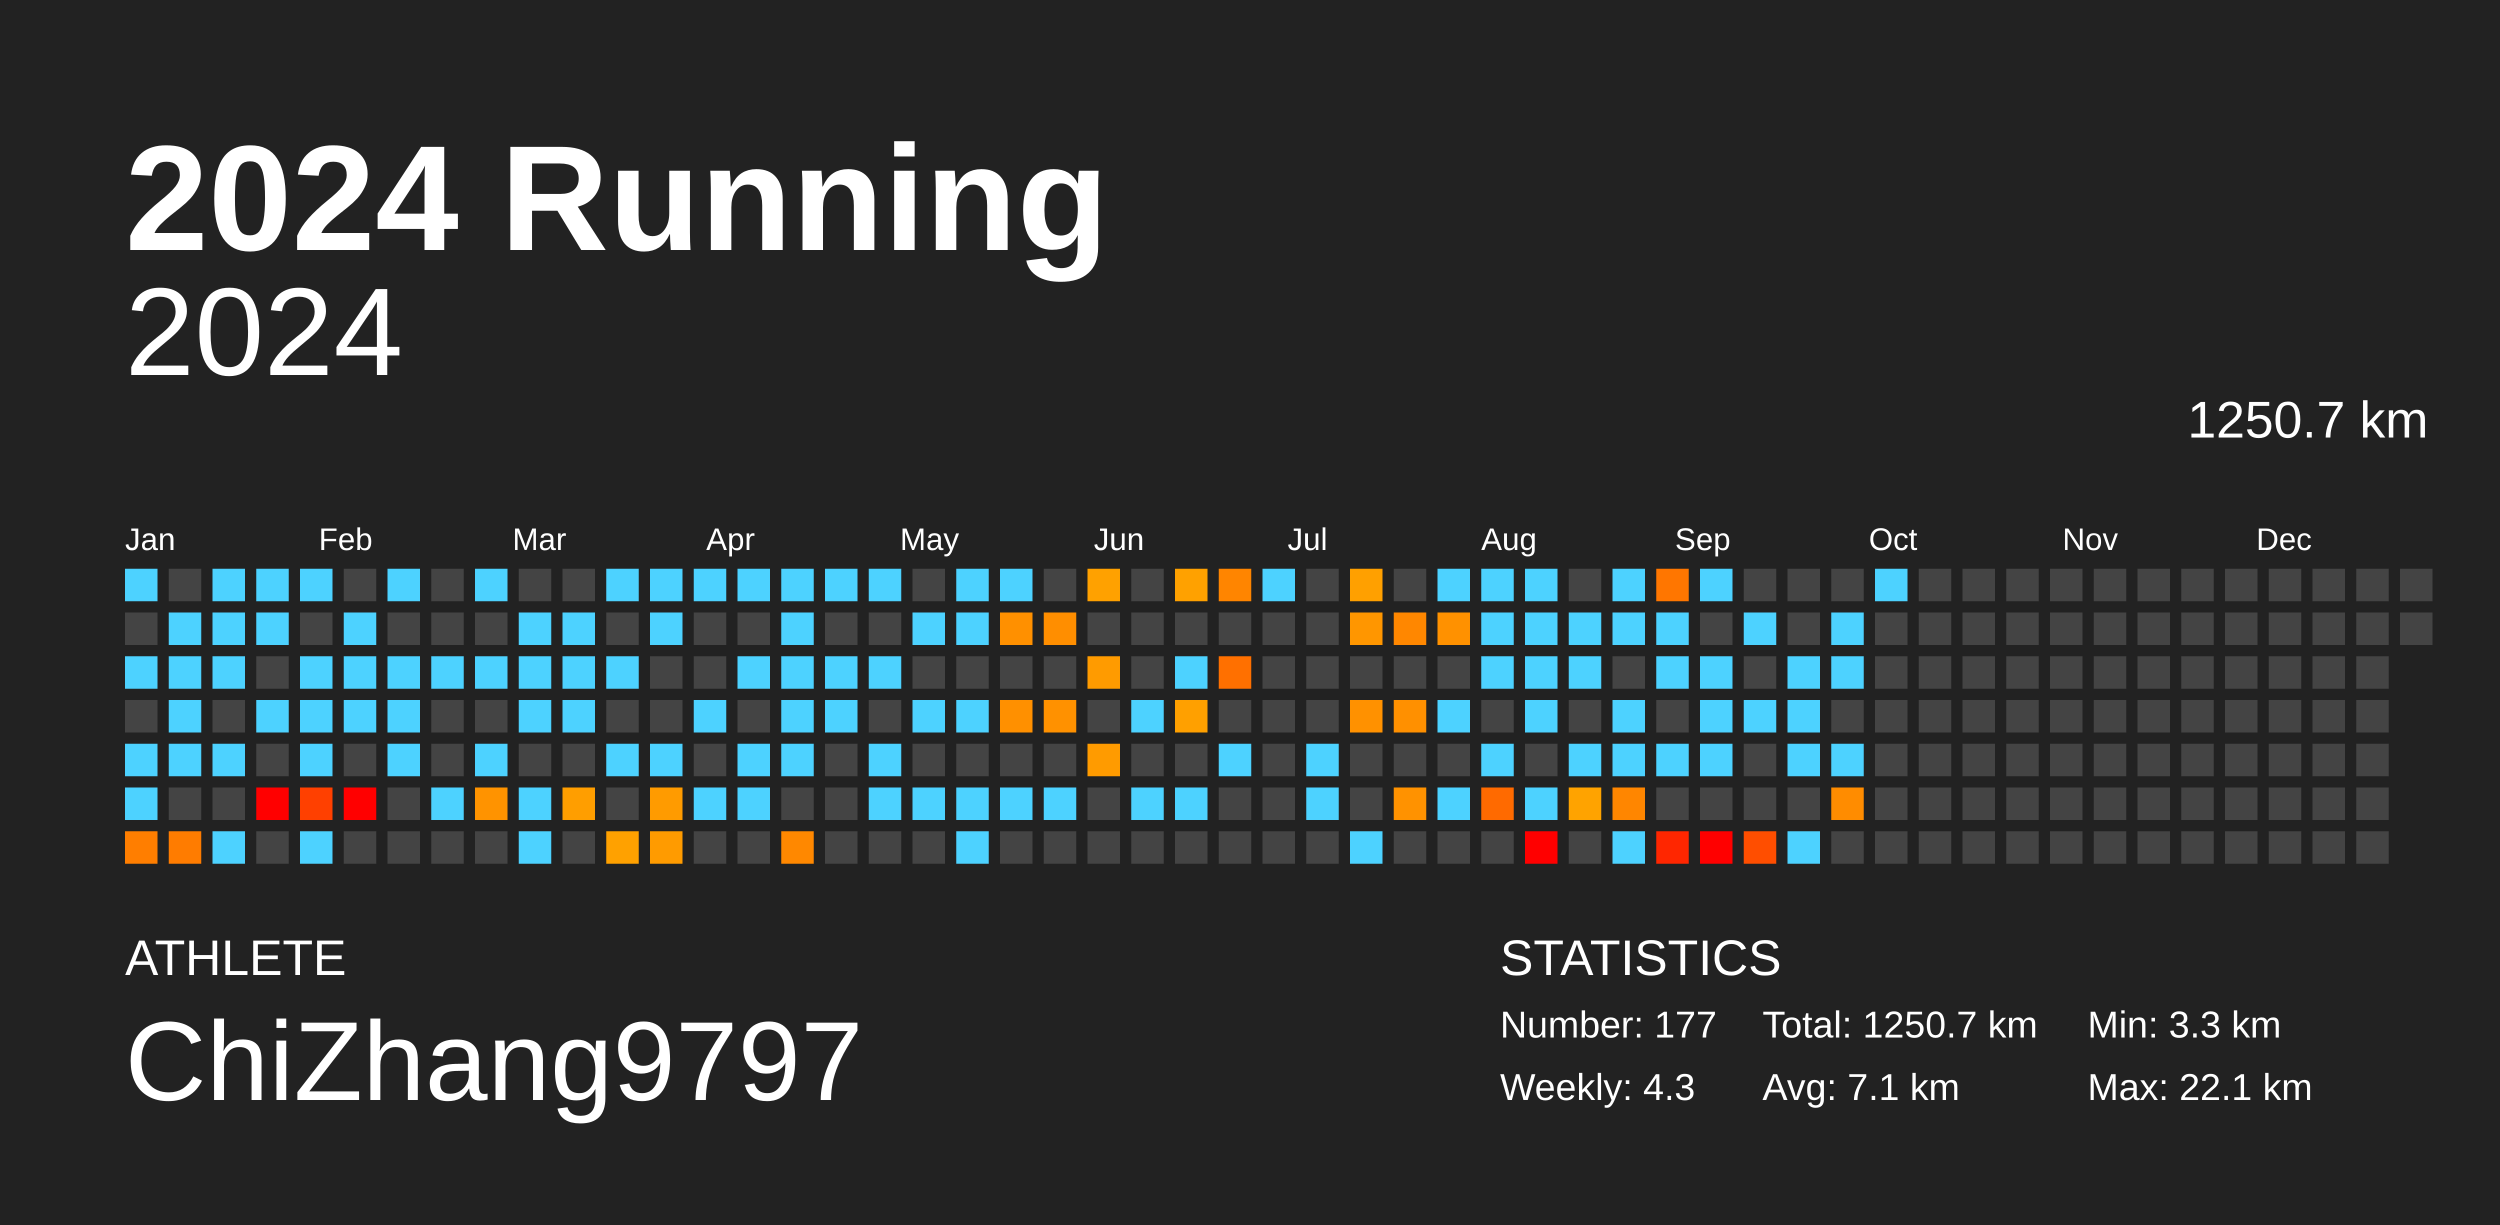
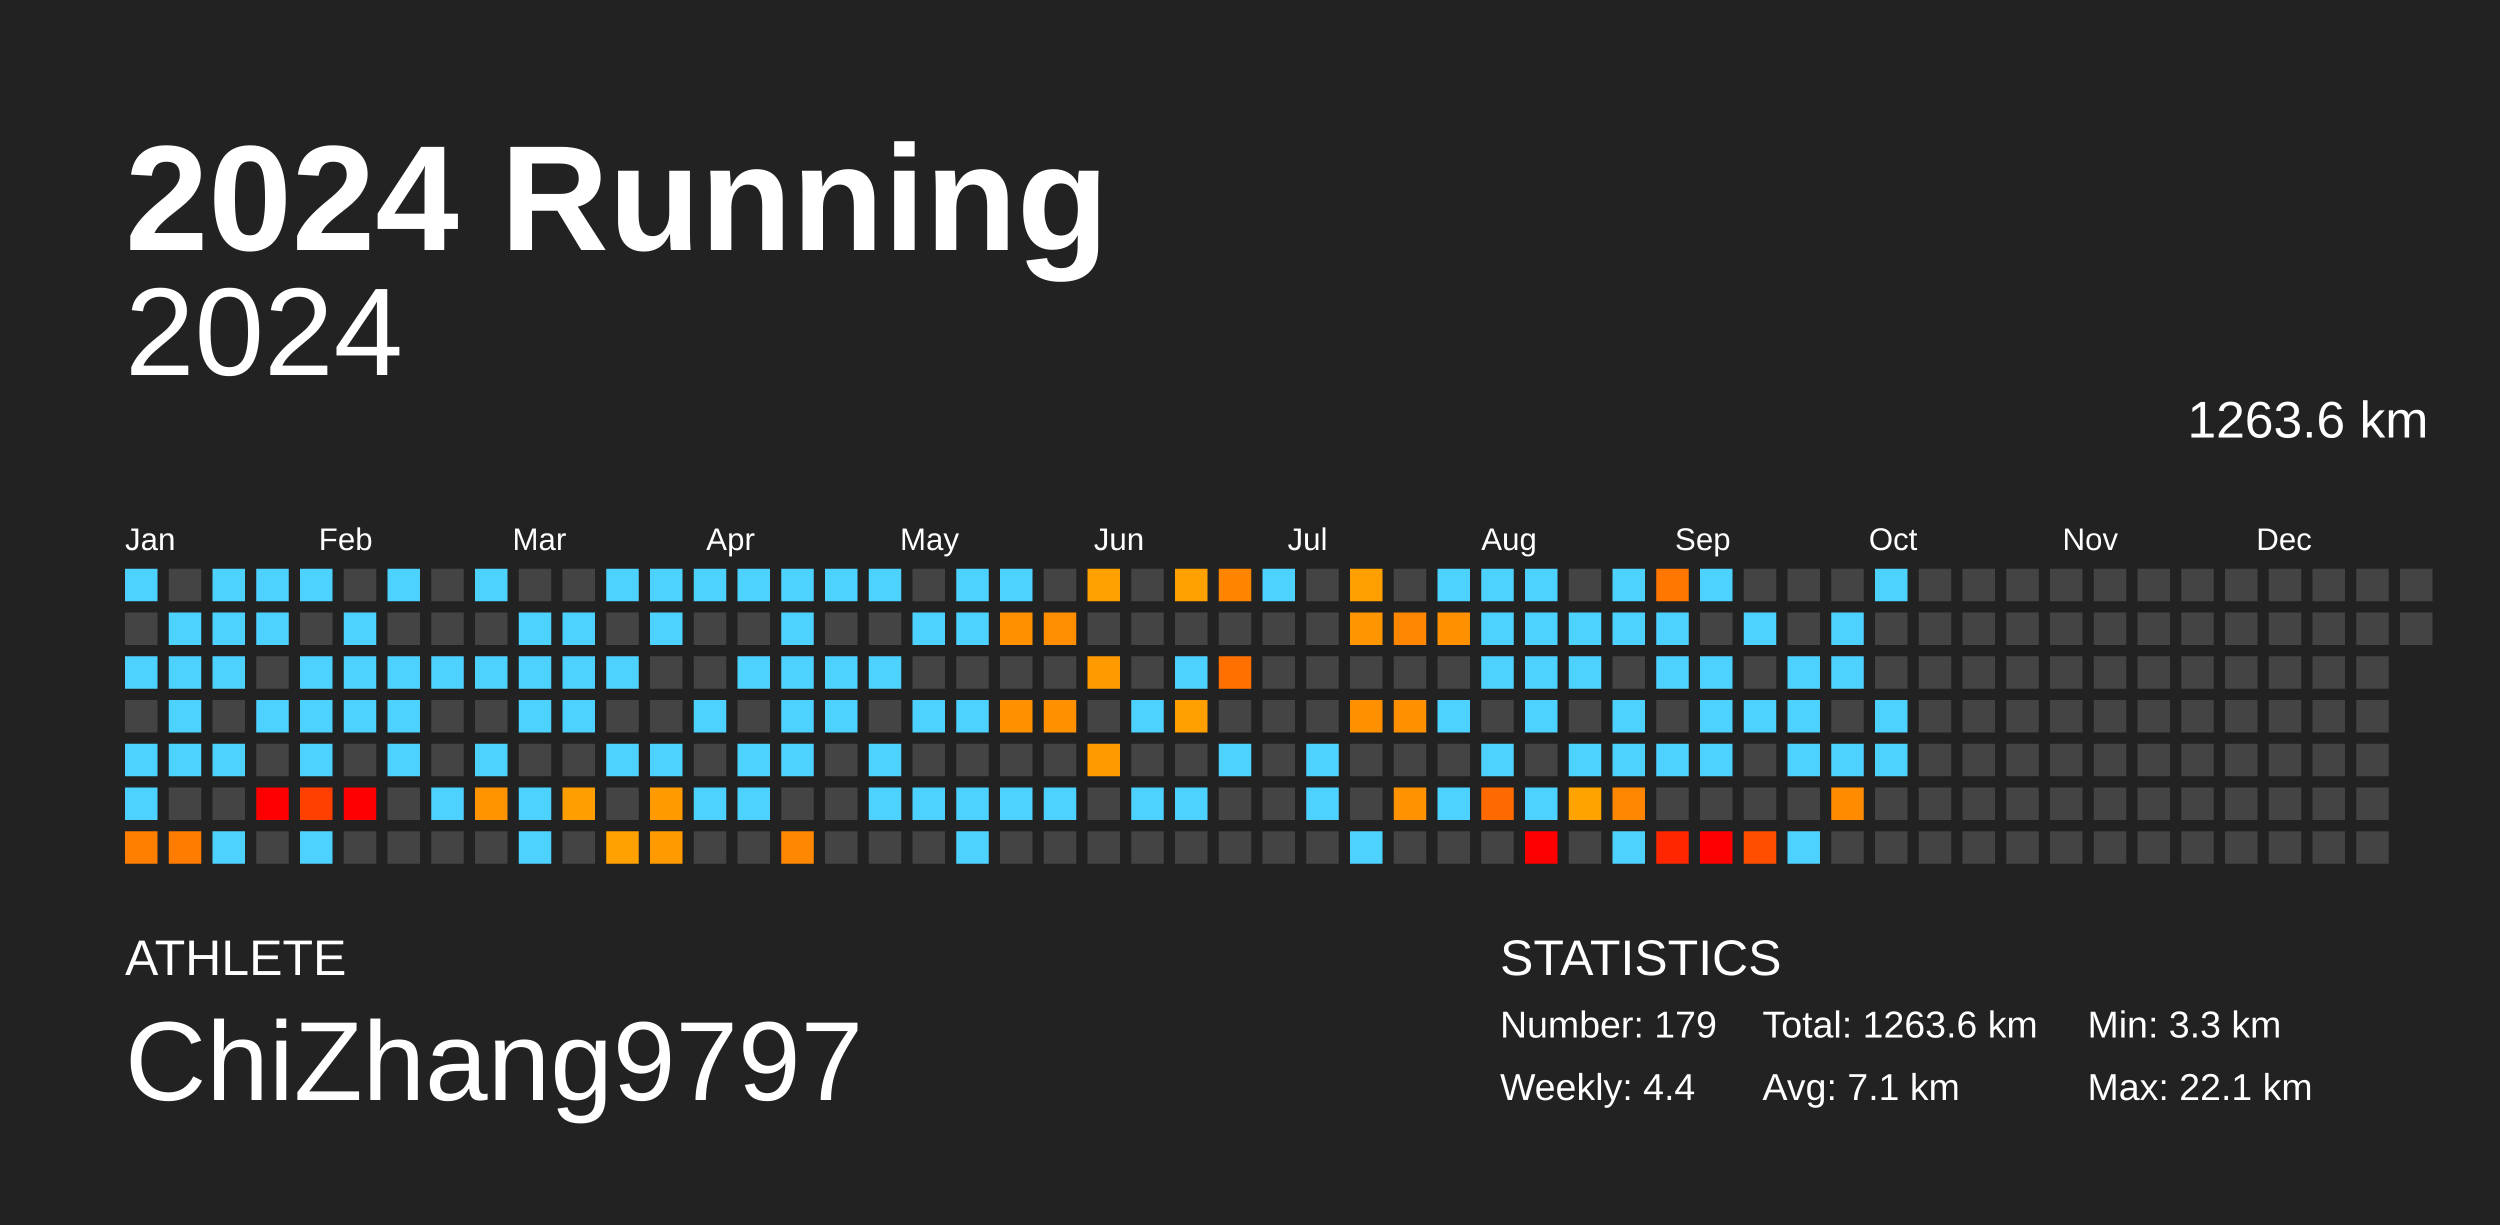
<svg xmlns="http://www.w3.org/2000/svg" baseProfile="full" height="98mm" version="1.1" viewBox="0,0,200,98" width="200mm">
  <defs />
  <rect fill="#222222" height="98" width="200" x="0" y="0" />
  <text fill="#FFFFFF" style="font-size:12px; font-family:Arial; font-weight:bold;" x="10" y="20">2024 Running</text>
  <text fill="#FFFFFF" style="font-size:4px; font-family:Arial" x="10" y="78">ATHLETE</text>
  <text fill="#FFFFFF" style="font-size:9px; font-family:Arial" x="10" y="88">ChiZhang9797</text>
  <text fill="#FFFFFF" style="font-size:4px; font-family:Arial" x="120" y="78">STATISTICS</text>
-   <text fill="#FFFFFF" style="font-size:3px; font-family:Arial" x="120" y="83">Number: 177</text>
-   <text fill="#FFFFFF" style="font-size:3px; font-family:Arial" x="120" y="88">Weekly: 4.3</text>
-   <text fill="#FFFFFF" style="font-size:3px; font-family:Arial" x="141" y="83">Total: 1250.7 km</text>
+   <text fill="#FFFFFF" style="font-size:3px; font-family:Arial" x="120" y="83">Number: 179</text>
+   <text fill="#FFFFFF" style="font-size:3px; font-family:Arial" x="120" y="88">Weekly: 4.4</text>
+   <text fill="#FFFFFF" style="font-size:3px; font-family:Arial" x="141" y="83">Total: 1263.6 km</text>
  <text fill="#FFFFFF" style="font-size:3px; font-family:Arial" x="141" y="88">Avg: 7.1 km</text>
  <text fill="#FFFFFF" style="font-size:3px; font-family:Arial" x="167" y="83">Min: 3.3 km</text>
  <text fill="#FFFFFF" style="font-size:3px; font-family:Arial" x="167" y="88">Max: 22.1 km</text>
  <text alignment-baseline="hanging" fill="#FFFFFF" style="font-size:10.0px; font-family:Arial;" x="10" y="30">2024</text>
-   <text alignment-baseline="hanging" fill="#FFFFFF" style="font-size:4.125px; font-family:Arial;" x="175" y="35">1250.7 km</text>
+   <text alignment-baseline="hanging" fill="#FFFFFF" style="font-size:4.125px; font-family:Arial;" x="175" y="35">1263.6 km</text>
  <text fill="#FFFFFF" style="font-size:2.5px; font-family:Arial" x="10.0" y="44">Jan</text>
  <text fill="#FFFFFF" style="font-size:2.5px; font-family:Arial" x="25.5" y="44">Feb</text>
  <text fill="#FFFFFF" style="font-size:2.5px; font-family:Arial" x="41.0" y="44">Mar</text>
  <text fill="#FFFFFF" style="font-size:2.5px; font-family:Arial" x="56.5" y="44">Apr</text>
  <text fill="#FFFFFF" style="font-size:2.5px; font-family:Arial" x="72.0" y="44">May</text>
  <text fill="#FFFFFF" style="font-size:2.5px; font-family:Arial" x="87.5" y="44">Jun</text>
  <text fill="#FFFFFF" style="font-size:2.5px; font-family:Arial" x="103.0" y="44">Jul</text>
  <text fill="#FFFFFF" style="font-size:2.5px; font-family:Arial" x="118.5" y="44">Aug</text>
  <text fill="#FFFFFF" style="font-size:2.5px; font-family:Arial" x="134.0" y="44">Sep</text>
  <text fill="#FFFFFF" style="font-size:2.5px; font-family:Arial" x="149.5" y="44">Oct</text>
  <text fill="#FFFFFF" style="font-size:2.5px; font-family:Arial" x="165.0" y="44">Nov</text>
  <text fill="#FFFFFF" style="font-size:2.5px; font-family:Arial" x="180.5" y="44">Dec</text>
  <rect fill="#4dd2ff" height="2.6" width="2.6" x="10.0" y="45.5" />
  <rect fill="#444444" height="2.6" width="2.6" x="10.0" y="49.0" />
  <rect fill="#4dd2ff" height="2.6" width="2.6" x="10.0" y="52.5" />
  <rect fill="#444444" height="2.6" width="2.6" x="10.0" y="56.0" />
  <rect fill="#4dd2ff" height="2.6" width="2.6" x="10.0" y="59.5" />
  <rect fill="#4dd2ff" height="2.6" width="2.6" x="10.0" y="63.0" />
  <rect fill="#ff7e00" height="2.6" width="2.6" x="10.0" y="66.5" />
  <rect fill="#444444" height="2.6" width="2.6" x="13.5" y="45.5" />
  <rect fill="#4dd2ff" height="2.6" width="2.6" x="13.5" y="49.0" />
  <rect fill="#4dd2ff" height="2.6" width="2.6" x="13.5" y="52.5" />
  <rect fill="#4dd2ff" height="2.6" width="2.6" x="13.5" y="56.0" />
  <rect fill="#4dd2ff" height="2.6" width="2.6" x="13.5" y="59.5" />
  <rect fill="#444444" height="2.6" width="2.6" x="13.5" y="63.0" />
  <rect fill="#ff7c00" height="2.6" width="2.6" x="13.5" y="66.5" />
  <rect fill="#4dd2ff" height="2.6" width="2.6" x="17.0" y="45.5" />
  <rect fill="#4dd2ff" height="2.6" width="2.6" x="17.0" y="49.0" />
  <rect fill="#4dd2ff" height="2.6" width="2.6" x="17.0" y="52.5" />
  <rect fill="#444444" height="2.6" width="2.6" x="17.0" y="56.0" />
  <rect fill="#4dd2ff" height="2.6" width="2.6" x="17.0" y="59.5" />
  <rect fill="#444444" height="2.6" width="2.6" x="17.0" y="63.0" />
  <rect fill="#4dd2ff" height="2.6" width="2.6" x="17.0" y="66.5" />
  <rect fill="#4dd2ff" height="2.6" width="2.6" x="20.5" y="45.5" />
  <rect fill="#4dd2ff" height="2.6" width="2.6" x="20.5" y="49.0" />
  <rect fill="#444444" height="2.6" width="2.6" x="20.5" y="52.5" />
  <rect fill="#4dd2ff" height="2.6" width="2.6" x="20.5" y="56.0" />
  <rect fill="#444444" height="2.6" width="2.6" x="20.5" y="59.5" />
  <rect fill="red" height="2.6" width="2.6" x="20.5" y="63.0" />
  <rect fill="#444444" height="2.6" width="2.6" x="20.5" y="66.5" />
  <rect fill="#4dd2ff" height="2.6" width="2.6" x="24.0" y="45.5" />
  <rect fill="#444444" height="2.6" width="2.6" x="24.0" y="49.0" />
  <rect fill="#4dd2ff" height="2.6" width="2.6" x="24.0" y="52.5" />
  <rect fill="#4dd2ff" height="2.6" width="2.6" x="24.0" y="56.0" />
  <rect fill="#4dd2ff" height="2.6" width="2.6" x="24.0" y="59.5" />
  <rect fill="#ff4000" height="2.6" width="2.6" x="24.0" y="63.0" />
  <rect fill="#4dd2ff" height="2.6" width="2.6" x="24.0" y="66.5" />
  <rect fill="#444444" height="2.6" width="2.6" x="27.5" y="45.5" />
  <rect fill="#4dd2ff" height="2.6" width="2.6" x="27.5" y="49.0" />
  <rect fill="#4dd2ff" height="2.6" width="2.6" x="27.5" y="52.5" />
  <rect fill="#4dd2ff" height="2.6" width="2.6" x="27.5" y="56.0" />
  <rect fill="#444444" height="2.6" width="2.6" x="27.5" y="59.5" />
  <rect fill="red" height="2.6" width="2.6" x="27.5" y="63.0" />
  <rect fill="#444444" height="2.6" width="2.6" x="27.5" y="66.5" />
  <rect fill="#4dd2ff" height="2.6" width="2.6" x="31.0" y="45.5" />
  <rect fill="#444444" height="2.6" width="2.6" x="31.0" y="49.0" />
  <rect fill="#4dd2ff" height="2.6" width="2.6" x="31.0" y="52.5" />
  <rect fill="#4dd2ff" height="2.6" width="2.6" x="31.0" y="56.0" />
  <rect fill="#4dd2ff" height="2.6" width="2.6" x="31.0" y="59.5" />
  <rect fill="#444444" height="2.6" width="2.6" x="31.0" y="63.0" />
  <rect fill="#444444" height="2.6" width="2.6" x="31.0" y="66.5" />
  <rect fill="#444444" height="2.6" width="2.6" x="34.5" y="45.5" />
  <rect fill="#444444" height="2.6" width="2.6" x="34.5" y="49.0" />
  <rect fill="#4dd2ff" height="2.6" width="2.6" x="34.5" y="52.5" />
  <rect fill="#444444" height="2.6" width="2.6" x="34.5" y="56.0" />
  <rect fill="#444444" height="2.6" width="2.6" x="34.5" y="59.5" />
  <rect fill="#4dd2ff" height="2.6" width="2.6" x="34.5" y="63.0" />
  <rect fill="#444444" height="2.6" width="2.6" x="34.5" y="66.5" />
  <rect fill="#4dd2ff" height="2.6" width="2.6" x="38.0" y="45.5" />
  <rect fill="#444444" height="2.6" width="2.6" x="38.0" y="49.0" />
  <rect fill="#4dd2ff" height="2.6" width="2.6" x="38.0" y="52.5" />
  <rect fill="#444444" height="2.6" width="2.6" x="38.0" y="56.0" />
  <rect fill="#4dd2ff" height="2.6" width="2.6" x="38.0" y="59.5" />
  <rect fill="#ff9300" height="2.6" width="2.6" x="38.0" y="63.0" />
  <rect fill="#444444" height="2.6" width="2.6" x="38.0" y="66.5" />
  <rect fill="#444444" height="2.6" width="2.6" x="41.5" y="45.5" />
  <rect fill="#4dd2ff" height="2.6" width="2.6" x="41.5" y="49.0" />
  <rect fill="#4dd2ff" height="2.6" width="2.6" x="41.5" y="52.5" />
  <rect fill="#4dd2ff" height="2.6" width="2.6" x="41.5" y="56.0" />
  <rect fill="#444444" height="2.6" width="2.6" x="41.5" y="59.5" />
  <rect fill="#4dd2ff" height="2.6" width="2.6" x="41.5" y="63.0" />
  <rect fill="#4dd2ff" height="2.6" width="2.6" x="41.5" y="66.5" />
  <rect fill="#444444" height="2.6" width="2.6" x="45.0" y="45.5" />
  <rect fill="#4dd2ff" height="2.6" width="2.6" x="45.0" y="49.0" />
  <rect fill="#4dd2ff" height="2.6" width="2.6" x="45.0" y="52.5" />
  <rect fill="#4dd2ff" height="2.6" width="2.6" x="45.0" y="56.0" />
  <rect fill="#444444" height="2.6" width="2.6" x="45.0" y="59.5" />
  <rect fill="#ff9e00" height="2.6" width="2.6" x="45.0" y="63.0" />
  <rect fill="#444444" height="2.6" width="2.6" x="45.0" y="66.5" />
  <rect fill="#4dd2ff" height="2.6" width="2.6" x="48.5" y="45.5" />
  <rect fill="#444444" height="2.6" width="2.6" x="48.5" y="49.0" />
  <rect fill="#4dd2ff" height="2.6" width="2.6" x="48.5" y="52.5" />
  <rect fill="#444444" height="2.6" width="2.6" x="48.5" y="56.0" />
  <rect fill="#4dd2ff" height="2.6" width="2.6" x="48.5" y="59.5" />
  <rect fill="#444444" height="2.6" width="2.6" x="48.5" y="63.0" />
  <rect fill="#ffa100" height="2.6" width="2.6" x="48.5" y="66.5" />
  <rect fill="#4dd2ff" height="2.6" width="2.6" x="52.0" y="45.5" />
  <rect fill="#4dd2ff" height="2.6" width="2.6" x="52.0" y="49.0" />
  <rect fill="#444444" height="2.6" width="2.6" x="52.0" y="52.5" />
  <rect fill="#444444" height="2.6" width="2.6" x="52.0" y="56.0" />
  <rect fill="#4dd2ff" height="2.6" width="2.6" x="52.0" y="59.5" />
  <rect fill="#ff9b00" height="2.6" width="2.6" x="52.0" y="63.0" />
  <rect fill="#ff9b00" height="2.6" width="2.6" x="52.0" y="66.5" />
  <rect fill="#4dd2ff" height="2.6" width="2.6" x="55.5" y="45.5" />
  <rect fill="#444444" height="2.6" width="2.6" x="55.5" y="49.0" />
  <rect fill="#444444" height="2.6" width="2.6" x="55.5" y="52.5" />
  <rect fill="#4dd2ff" height="2.6" width="2.6" x="55.5" y="56.0" />
  <rect fill="#444444" height="2.6" width="2.6" x="55.5" y="59.5" />
  <rect fill="#4dd2ff" height="2.6" width="2.6" x="55.5" y="63.0" />
  <rect fill="#444444" height="2.6" width="2.6" x="55.5" y="66.5" />
  <rect fill="#4dd2ff" height="2.6" width="2.6" x="59.0" y="45.5" />
  <rect fill="#444444" height="2.6" width="2.6" x="59.0" y="49.0" />
  <rect fill="#4dd2ff" height="2.6" width="2.6" x="59.0" y="52.5" />
  <rect fill="#444444" height="2.6" width="2.6" x="59.0" y="56.0" />
  <rect fill="#4dd2ff" height="2.6" width="2.6" x="59.0" y="59.5" />
  <rect fill="#4dd2ff" height="2.6" width="2.6" x="59.0" y="63.0" />
  <rect fill="#444444" height="2.6" width="2.6" x="59.0" y="66.5" />
  <rect fill="#4dd2ff" height="2.6" width="2.6" x="62.5" y="45.5" />
  <rect fill="#4dd2ff" height="2.6" width="2.6" x="62.5" y="49.0" />
  <rect fill="#4dd2ff" height="2.6" width="2.6" x="62.5" y="52.5" />
  <rect fill="#4dd2ff" height="2.6" width="2.6" x="62.5" y="56.0" />
  <rect fill="#4dd2ff" height="2.6" width="2.6" x="62.5" y="59.5" />
  <rect fill="#444444" height="2.6" width="2.6" x="62.5" y="63.0" />
  <rect fill="#ff8800" height="2.6" width="2.6" x="62.5" y="66.5" />
  <rect fill="#4dd2ff" height="2.6" width="2.6" x="66.0" y="45.5" />
  <rect fill="#444444" height="2.6" width="2.6" x="66.0" y="49.0" />
  <rect fill="#4dd2ff" height="2.6" width="2.6" x="66.0" y="52.5" />
  <rect fill="#4dd2ff" height="2.6" width="2.6" x="66.0" y="56.0" />
  <rect fill="#444444" height="2.6" width="2.6" x="66.0" y="59.5" />
  <rect fill="#444444" height="2.6" width="2.6" x="66.0" y="63.0" />
  <rect fill="#444444" height="2.6" width="2.6" x="66.0" y="66.5" />
  <rect fill="#4dd2ff" height="2.6" width="2.6" x="69.5" y="45.5" />
  <rect fill="#444444" height="2.6" width="2.6" x="69.5" y="49.0" />
  <rect fill="#4dd2ff" height="2.6" width="2.6" x="69.5" y="52.5" />
  <rect fill="#444444" height="2.6" width="2.6" x="69.5" y="56.0" />
  <rect fill="#4dd2ff" height="2.6" width="2.6" x="69.5" y="59.5" />
  <rect fill="#4dd2ff" height="2.6" width="2.6" x="69.5" y="63.0" />
  <rect fill="#444444" height="2.6" width="2.6" x="69.5" y="66.5" />
  <rect fill="#444444" height="2.6" width="2.6" x="73.0" y="45.5" />
  <rect fill="#4dd2ff" height="2.6" width="2.6" x="73.0" y="49.0" />
  <rect fill="#444444" height="2.6" width="2.6" x="73.0" y="52.5" />
  <rect fill="#4dd2ff" height="2.6" width="2.6" x="73.0" y="56.0" />
  <rect fill="#444444" height="2.6" width="2.6" x="73.0" y="59.5" />
  <rect fill="#4dd2ff" height="2.6" width="2.6" x="73.0" y="63.0" />
  <rect fill="#444444" height="2.6" width="2.6" x="73.0" y="66.5" />
  <rect fill="#4dd2ff" height="2.6" width="2.6" x="76.5" y="45.5" />
  <rect fill="#4dd2ff" height="2.6" width="2.6" x="76.5" y="49.0" />
  <rect fill="#444444" height="2.6" width="2.6" x="76.5" y="52.5" />
  <rect fill="#4dd2ff" height="2.6" width="2.6" x="76.5" y="56.0" />
  <rect fill="#444444" height="2.6" width="2.6" x="76.5" y="59.5" />
  <rect fill="#4dd2ff" height="2.6" width="2.6" x="76.5" y="63.0" />
  <rect fill="#4dd2ff" height="2.6" width="2.6" x="76.5" y="66.5" />
  <rect fill="#4dd2ff" height="2.6" width="2.6" x="80.0" y="45.5" />
  <rect fill="#ff9000" height="2.6" width="2.6" x="80.0" y="49.0" />
  <rect fill="#444444" height="2.6" width="2.6" x="80.0" y="52.5" />
  <rect fill="#ff9000" height="2.6" width="2.6" x="80.0" y="56.0" />
  <rect fill="#444444" height="2.6" width="2.6" x="80.0" y="59.5" />
  <rect fill="#4dd2ff" height="2.6" width="2.6" x="80.0" y="63.0" />
  <rect fill="#444444" height="2.6" width="2.6" x="80.0" y="66.5" />
  <rect fill="#444444" height="2.6" width="2.6" x="83.5" y="45.5" />
  <rect fill="#ff8e00" height="2.6" width="2.6" x="83.5" y="49.0" />
  <rect fill="#444444" height="2.6" width="2.6" x="83.5" y="52.5" />
  <rect fill="#ff9100" height="2.6" width="2.6" x="83.5" y="56.0" />
  <rect fill="#444444" height="2.6" width="2.6" x="83.5" y="59.5" />
  <rect fill="#4dd2ff" height="2.6" width="2.6" x="83.5" y="63.0" />
  <rect fill="#444444" height="2.6" width="2.6" x="83.5" y="66.5" />
  <rect fill="#ffa100" height="2.6" width="2.6" x="87.0" y="45.5" />
  <rect fill="#444444" height="2.6" width="2.6" x="87.0" y="49.0" />
  <rect fill="#ff9b00" height="2.6" width="2.6" x="87.0" y="52.5" />
  <rect fill="#444444" height="2.6" width="2.6" x="87.0" y="56.0" />
  <rect fill="#ff9b00" height="2.6" width="2.6" x="87.0" y="59.5" />
  <rect fill="#444444" height="2.6" width="2.6" x="87.0" y="63.0" />
  <rect fill="#444444" height="2.6" width="2.6" x="87.0" y="66.5" />
  <rect fill="#444444" height="2.6" width="2.6" x="90.5" y="45.5" />
  <rect fill="#444444" height="2.6" width="2.6" x="90.5" y="49.0" />
  <rect fill="#444444" height="2.6" width="2.6" x="90.5" y="52.5" />
  <rect fill="#4dd2ff" height="2.6" width="2.6" x="90.5" y="56.0" />
  <rect fill="#444444" height="2.6" width="2.6" x="90.5" y="59.5" />
  <rect fill="#4dd2ff" height="2.6" width="2.6" x="90.5" y="63.0" />
  <rect fill="#444444" height="2.6" width="2.6" x="90.5" y="66.5" />
  <rect fill="#ffa100" height="2.6" width="2.6" x="94.0" y="45.5" />
  <rect fill="#444444" height="2.6" width="2.6" x="94.0" y="49.0" />
  <rect fill="#4dd2ff" height="2.6" width="2.6" x="94.0" y="52.5" />
  <rect fill="#ffa000" height="2.6" width="2.6" x="94.0" y="56.0" />
  <rect fill="#444444" height="2.6" width="2.6" x="94.0" y="59.5" />
  <rect fill="#4dd2ff" height="2.6" width="2.6" x="94.0" y="63.0" />
  <rect fill="#444444" height="2.6" width="2.6" x="94.0" y="66.5" />
  <rect fill="#ff8500" height="2.6" width="2.6" x="97.5" y="45.5" />
  <rect fill="#444444" height="2.6" width="2.6" x="97.5" y="49.0" />
  <rect fill="#ff7000" height="2.6" width="2.6" x="97.5" y="52.5" />
  <rect fill="#444444" height="2.6" width="2.6" x="97.5" y="56.0" />
  <rect fill="#4dd2ff" height="2.6" width="2.6" x="97.5" y="59.5" />
  <rect fill="#444444" height="2.6" width="2.6" x="97.5" y="63.0" />
  <rect fill="#444444" height="2.6" width="2.6" x="97.5" y="66.5" />
  <rect fill="#4dd2ff" height="2.6" width="2.6" x="101.0" y="45.5" />
  <rect fill="#444444" height="2.6" width="2.6" x="101.0" y="49.0" />
  <rect fill="#444444" height="2.6" width="2.6" x="101.0" y="52.5" />
  <rect fill="#444444" height="2.6" width="2.6" x="101.0" y="56.0" />
  <rect fill="#444444" height="2.6" width="2.6" x="101.0" y="59.5" />
  <rect fill="#444444" height="2.6" width="2.6" x="101.0" y="63.0" />
  <rect fill="#444444" height="2.6" width="2.6" x="101.0" y="66.5" />
  <rect fill="#444444" height="2.6" width="2.6" x="104.5" y="45.5" />
  <rect fill="#444444" height="2.6" width="2.6" x="104.5" y="49.0" />
  <rect fill="#444444" height="2.6" width="2.6" x="104.5" y="52.5" />
  <rect fill="#444444" height="2.6" width="2.6" x="104.5" y="56.0" />
  <rect fill="#4dd2ff" height="2.6" width="2.6" x="104.5" y="59.5" />
  <rect fill="#4dd2ff" height="2.6" width="2.6" x="104.5" y="63.0" />
  <rect fill="#444444" height="2.6" width="2.6" x="104.5" y="66.5" />
  <rect fill="#ffa000" height="2.6" width="2.6" x="108.0" y="45.5" />
  <rect fill="#ff9600" height="2.6" width="2.6" x="108.0" y="49.0" />
  <rect fill="#444444" height="2.6" width="2.6" x="108.0" y="52.5" />
  <rect fill="#ff9100" height="2.6" width="2.6" x="108.0" y="56.0" />
  <rect fill="#444444" height="2.6" width="2.6" x="108.0" y="59.5" />
  <rect fill="#444444" height="2.6" width="2.6" x="108.0" y="63.0" />
  <rect fill="#4dd2ff" height="2.6" width="2.6" x="108.0" y="66.5" />
  <rect fill="#444444" height="2.6" width="2.6" x="111.5" y="45.5" />
  <rect fill="#ff8700" height="2.6" width="2.6" x="111.5" y="49.0" />
  <rect fill="#444444" height="2.6" width="2.6" x="111.5" y="52.5" />
  <rect fill="#ff9000" height="2.6" width="2.6" x="111.5" y="56.0" />
  <rect fill="#444444" height="2.6" width="2.6" x="111.5" y="59.5" />
  <rect fill="#ff9200" height="2.6" width="2.6" x="111.5" y="63.0" />
  <rect fill="#444444" height="2.6" width="2.6" x="111.5" y="66.5" />
  <rect fill="#4dd2ff" height="2.6" width="2.6" x="115.0" y="45.5" />
  <rect fill="#ff9100" height="2.6" width="2.6" x="115.0" y="49.0" />
  <rect fill="#444444" height="2.6" width="2.6" x="115.0" y="52.5" />
  <rect fill="#4dd2ff" height="2.6" width="2.6" x="115.0" y="56.0" />
  <rect fill="#444444" height="2.6" width="2.6" x="115.0" y="59.5" />
  <rect fill="#4dd2ff" height="2.6" width="2.6" x="115.0" y="63.0" />
  <rect fill="#444444" height="2.6" width="2.6" x="115.0" y="66.5" />
  <rect fill="#4dd2ff" height="2.6" width="2.6" x="118.5" y="45.5" />
  <rect fill="#4dd2ff" height="2.6" width="2.6" x="118.5" y="49.0" />
  <rect fill="#4dd2ff" height="2.6" width="2.6" x="118.5" y="52.5" />
  <rect fill="#444444" height="2.6" width="2.6" x="118.5" y="56.0" />
  <rect fill="#4dd2ff" height="2.6" width="2.6" x="118.5" y="59.5" />
  <rect fill="#ff6a00" height="2.6" width="2.6" x="118.5" y="63.0" />
  <rect fill="#444444" height="2.6" width="2.6" x="118.5" y="66.5" />
  <rect fill="#4dd2ff" height="2.6" width="2.6" x="122.0" y="45.5" />
  <rect fill="#4dd2ff" height="2.6" width="2.6" x="122.0" y="49.0" />
  <rect fill="#4dd2ff" height="2.6" width="2.6" x="122.0" y="52.5" />
  <rect fill="#4dd2ff" height="2.6" width="2.6" x="122.0" y="56.0" />
  <rect fill="#444444" height="2.6" width="2.6" x="122.0" y="59.5" />
  <rect fill="#4dd2ff" height="2.6" width="2.6" x="122.0" y="63.0" />
  <rect fill="red" height="2.6" width="2.6" x="122.0" y="66.5" />
  <rect fill="#444444" height="2.6" width="2.6" x="125.5" y="45.5" />
  <rect fill="#4dd2ff" height="2.6" width="2.6" x="125.5" y="49.0" />
  <rect fill="#4dd2ff" height="2.6" width="2.6" x="125.5" y="52.5" />
  <rect fill="#444444" height="2.6" width="2.6" x="125.5" y="56.0" />
  <rect fill="#4dd2ff" height="2.6" width="2.6" x="125.5" y="59.5" />
  <rect fill="#ffa300" height="2.6" width="2.6" x="125.5" y="63.0" />
  <rect fill="#444444" height="2.6" width="2.6" x="125.5" y="66.5" />
  <rect fill="#4dd2ff" height="2.6" width="2.6" x="129.0" y="45.5" />
  <rect fill="#4dd2ff" height="2.6" width="2.6" x="129.0" y="49.0" />
  <rect fill="#444444" height="2.6" width="2.6" x="129.0" y="52.5" />
  <rect fill="#4dd2ff" height="2.6" width="2.6" x="129.0" y="56.0" />
  <rect fill="#4dd2ff" height="2.6" width="2.6" x="129.0" y="59.5" />
  <rect fill="#ff8600" height="2.6" width="2.6" x="129.0" y="63.0" />
  <rect fill="#4dd2ff" height="2.6" width="2.6" x="129.0" y="66.5" />
  <rect fill="#ff7600" height="2.6" width="2.6" x="132.5" y="45.5" />
  <rect fill="#4dd2ff" height="2.6" width="2.6" x="132.5" y="49.0" />
  <rect fill="#4dd2ff" height="2.6" width="2.6" x="132.5" y="52.5" />
  <rect fill="#444444" height="2.6" width="2.6" x="132.5" y="56.0" />
  <rect fill="#4dd2ff" height="2.6" width="2.6" x="132.5" y="59.5" />
  <rect fill="#444444" height="2.6" width="2.6" x="132.5" y="63.0" />
  <rect fill="#ff2600" height="2.6" width="2.6" x="132.5" y="66.5" />
  <rect fill="#4dd2ff" height="2.6" width="2.6" x="136.0" y="45.5" />
  <rect fill="#444444" height="2.6" width="2.6" x="136.0" y="49.0" />
  <rect fill="#4dd2ff" height="2.6" width="2.6" x="136.0" y="52.5" />
  <rect fill="#4dd2ff" height="2.6" width="2.6" x="136.0" y="56.0" />
  <rect fill="#4dd2ff" height="2.6" width="2.6" x="136.0" y="59.5" />
  <rect fill="#444444" height="2.6" width="2.6" x="136.0" y="63.0" />
  <rect fill="red" height="2.6" width="2.6" x="136.0" y="66.5" />
  <rect fill="#444444" height="2.6" width="2.6" x="139.5" y="45.5" />
  <rect fill="#4dd2ff" height="2.6" width="2.6" x="139.5" y="49.0" />
  <rect fill="#444444" height="2.6" width="2.6" x="139.5" y="52.5" />
  <rect fill="#4dd2ff" height="2.6" width="2.6" x="139.5" y="56.0" />
  <rect fill="#444444" height="2.6" width="2.6" x="139.5" y="59.5" />
  <rect fill="#444444" height="2.6" width="2.6" x="139.5" y="63.0" />
  <rect fill="#ff4e00" height="2.6" width="2.6" x="139.5" y="66.5" />
  <rect fill="#444444" height="2.6" width="2.6" x="143.0" y="45.5" />
  <rect fill="#444444" height="2.6" width="2.6" x="143.0" y="49.0" />
  <rect fill="#4dd2ff" height="2.6" width="2.6" x="143.0" y="52.5" />
  <rect fill="#4dd2ff" height="2.6" width="2.6" x="143.0" y="56.0" />
  <rect fill="#4dd2ff" height="2.6" width="2.6" x="143.0" y="59.5" />
  <rect fill="#444444" height="2.6" width="2.6" x="143.0" y="63.0" />
  <rect fill="#4dd2ff" height="2.6" width="2.6" x="143.0" y="66.5" />
  <rect fill="#444444" height="2.6" width="2.6" x="146.5" y="45.5" />
  <rect fill="#4dd2ff" height="2.6" width="2.6" x="146.5" y="49.0" />
  <rect fill="#4dd2ff" height="2.6" width="2.6" x="146.5" y="52.5" />
  <rect fill="#444444" height="2.6" width="2.6" x="146.5" y="56.0" />
  <rect fill="#4dd2ff" height="2.6" width="2.6" x="146.5" y="59.5" />
  <rect fill="#ff8c00" height="2.6" width="2.6" x="146.5" y="63.0" />
  <rect fill="#444444" height="2.6" width="2.6" x="146.5" y="66.5" />
  <rect fill="#4dd2ff" height="2.6" width="2.6" x="150.0" y="45.5" />
  <rect fill="#444444" height="2.6" width="2.6" x="150.0" y="49.0" />
  <rect fill="#444444" height="2.6" width="2.6" x="150.0" y="52.5" />
-   <rect fill="#444444" height="2.6" width="2.6" x="150.0" y="56.0" />
-   <rect fill="#444444" height="2.6" width="2.6" x="150.0" y="59.5" />
+   <rect fill="#4dd2ff" height="2.6" width="2.6" x="150.0" y="56.0" />
+   <rect fill="#4dd2ff" height="2.6" width="2.6" x="150.0" y="59.5" />
  <rect fill="#444444" height="2.6" width="2.6" x="150.0" y="63.0" />
  <rect fill="#444444" height="2.6" width="2.6" x="150.0" y="66.5" />
  <rect fill="#444444" height="2.6" width="2.6" x="153.5" y="45.5" />
  <rect fill="#444444" height="2.6" width="2.6" x="153.5" y="49.0" />
  <rect fill="#444444" height="2.6" width="2.6" x="153.5" y="52.5" />
  <rect fill="#444444" height="2.6" width="2.6" x="153.5" y="56.0" />
  <rect fill="#444444" height="2.6" width="2.6" x="153.5" y="59.5" />
  <rect fill="#444444" height="2.6" width="2.6" x="153.5" y="63.0" />
  <rect fill="#444444" height="2.6" width="2.6" x="153.5" y="66.5" />
  <rect fill="#444444" height="2.6" width="2.6" x="157.0" y="45.5" />
  <rect fill="#444444" height="2.6" width="2.6" x="157.0" y="49.0" />
  <rect fill="#444444" height="2.6" width="2.6" x="157.0" y="52.5" />
  <rect fill="#444444" height="2.6" width="2.6" x="157.0" y="56.0" />
  <rect fill="#444444" height="2.6" width="2.6" x="157.0" y="59.5" />
  <rect fill="#444444" height="2.6" width="2.6" x="157.0" y="63.0" />
  <rect fill="#444444" height="2.6" width="2.6" x="157.0" y="66.5" />
  <rect fill="#444444" height="2.6" width="2.6" x="160.5" y="45.5" />
  <rect fill="#444444" height="2.6" width="2.6" x="160.5" y="49.0" />
  <rect fill="#444444" height="2.6" width="2.6" x="160.5" y="52.5" />
  <rect fill="#444444" height="2.6" width="2.6" x="160.5" y="56.0" />
  <rect fill="#444444" height="2.6" width="2.6" x="160.5" y="59.5" />
  <rect fill="#444444" height="2.6" width="2.6" x="160.5" y="63.0" />
  <rect fill="#444444" height="2.6" width="2.6" x="160.5" y="66.5" />
  <rect fill="#444444" height="2.6" width="2.6" x="164.0" y="45.5" />
  <rect fill="#444444" height="2.6" width="2.6" x="164.0" y="49.0" />
  <rect fill="#444444" height="2.6" width="2.6" x="164.0" y="52.5" />
  <rect fill="#444444" height="2.6" width="2.6" x="164.0" y="56.0" />
  <rect fill="#444444" height="2.6" width="2.6" x="164.0" y="59.5" />
  <rect fill="#444444" height="2.6" width="2.6" x="164.0" y="63.0" />
  <rect fill="#444444" height="2.6" width="2.6" x="164.0" y="66.5" />
  <rect fill="#444444" height="2.6" width="2.6" x="167.5" y="45.5" />
  <rect fill="#444444" height="2.6" width="2.6" x="167.5" y="49.0" />
  <rect fill="#444444" height="2.6" width="2.6" x="167.5" y="52.5" />
  <rect fill="#444444" height="2.6" width="2.6" x="167.5" y="56.0" />
  <rect fill="#444444" height="2.6" width="2.6" x="167.5" y="59.5" />
  <rect fill="#444444" height="2.6" width="2.6" x="167.5" y="63.0" />
  <rect fill="#444444" height="2.6" width="2.6" x="167.5" y="66.5" />
  <rect fill="#444444" height="2.6" width="2.6" x="171.0" y="45.5" />
  <rect fill="#444444" height="2.6" width="2.6" x="171.0" y="49.0" />
  <rect fill="#444444" height="2.6" width="2.6" x="171.0" y="52.5" />
  <rect fill="#444444" height="2.6" width="2.6" x="171.0" y="56.0" />
  <rect fill="#444444" height="2.6" width="2.6" x="171.0" y="59.5" />
  <rect fill="#444444" height="2.6" width="2.6" x="171.0" y="63.0" />
  <rect fill="#444444" height="2.6" width="2.6" x="171.0" y="66.5" />
  <rect fill="#444444" height="2.6" width="2.6" x="174.5" y="45.5" />
  <rect fill="#444444" height="2.6" width="2.6" x="174.5" y="49.0" />
  <rect fill="#444444" height="2.6" width="2.6" x="174.5" y="52.5" />
  <rect fill="#444444" height="2.6" width="2.6" x="174.5" y="56.0" />
  <rect fill="#444444" height="2.6" width="2.6" x="174.5" y="59.5" />
  <rect fill="#444444" height="2.6" width="2.6" x="174.5" y="63.0" />
  <rect fill="#444444" height="2.6" width="2.6" x="174.5" y="66.5" />
  <rect fill="#444444" height="2.6" width="2.6" x="178.0" y="45.5" />
  <rect fill="#444444" height="2.6" width="2.6" x="178.0" y="49.0" />
  <rect fill="#444444" height="2.6" width="2.6" x="178.0" y="52.5" />
  <rect fill="#444444" height="2.6" width="2.6" x="178.0" y="56.0" />
  <rect fill="#444444" height="2.6" width="2.6" x="178.0" y="59.5" />
  <rect fill="#444444" height="2.6" width="2.6" x="178.0" y="63.0" />
  <rect fill="#444444" height="2.6" width="2.6" x="178.0" y="66.5" />
  <rect fill="#444444" height="2.6" width="2.6" x="181.5" y="45.5" />
  <rect fill="#444444" height="2.6" width="2.6" x="181.5" y="49.0" />
  <rect fill="#444444" height="2.6" width="2.6" x="181.5" y="52.5" />
  <rect fill="#444444" height="2.6" width="2.6" x="181.5" y="56.0" />
  <rect fill="#444444" height="2.6" width="2.6" x="181.5" y="59.5" />
  <rect fill="#444444" height="2.6" width="2.6" x="181.5" y="63.0" />
  <rect fill="#444444" height="2.6" width="2.6" x="181.5" y="66.5" />
  <rect fill="#444444" height="2.6" width="2.6" x="185.0" y="45.5" />
  <rect fill="#444444" height="2.6" width="2.6" x="185.0" y="49.0" />
  <rect fill="#444444" height="2.6" width="2.6" x="185.0" y="52.5" />
  <rect fill="#444444" height="2.6" width="2.6" x="185.0" y="56.0" />
  <rect fill="#444444" height="2.6" width="2.6" x="185.0" y="59.5" />
  <rect fill="#444444" height="2.6" width="2.6" x="185.0" y="63.0" />
  <rect fill="#444444" height="2.6" width="2.6" x="185.0" y="66.5" />
  <rect fill="#444444" height="2.6" width="2.6" x="188.5" y="45.5" />
  <rect fill="#444444" height="2.6" width="2.6" x="188.5" y="49.0" />
  <rect fill="#444444" height="2.6" width="2.6" x="188.5" y="52.5" />
  <rect fill="#444444" height="2.6" width="2.6" x="188.5" y="56.0" />
  <rect fill="#444444" height="2.6" width="2.6" x="188.5" y="59.5" />
  <rect fill="#444444" height="2.6" width="2.6" x="188.5" y="63.0" />
  <rect fill="#444444" height="2.6" width="2.6" x="188.5" y="66.5" />
  <rect fill="#444444" height="2.6" width="2.6" x="192.0" y="45.5" />
  <rect fill="#444444" height="2.6" width="2.6" x="192.0" y="49.0" />
</svg>
